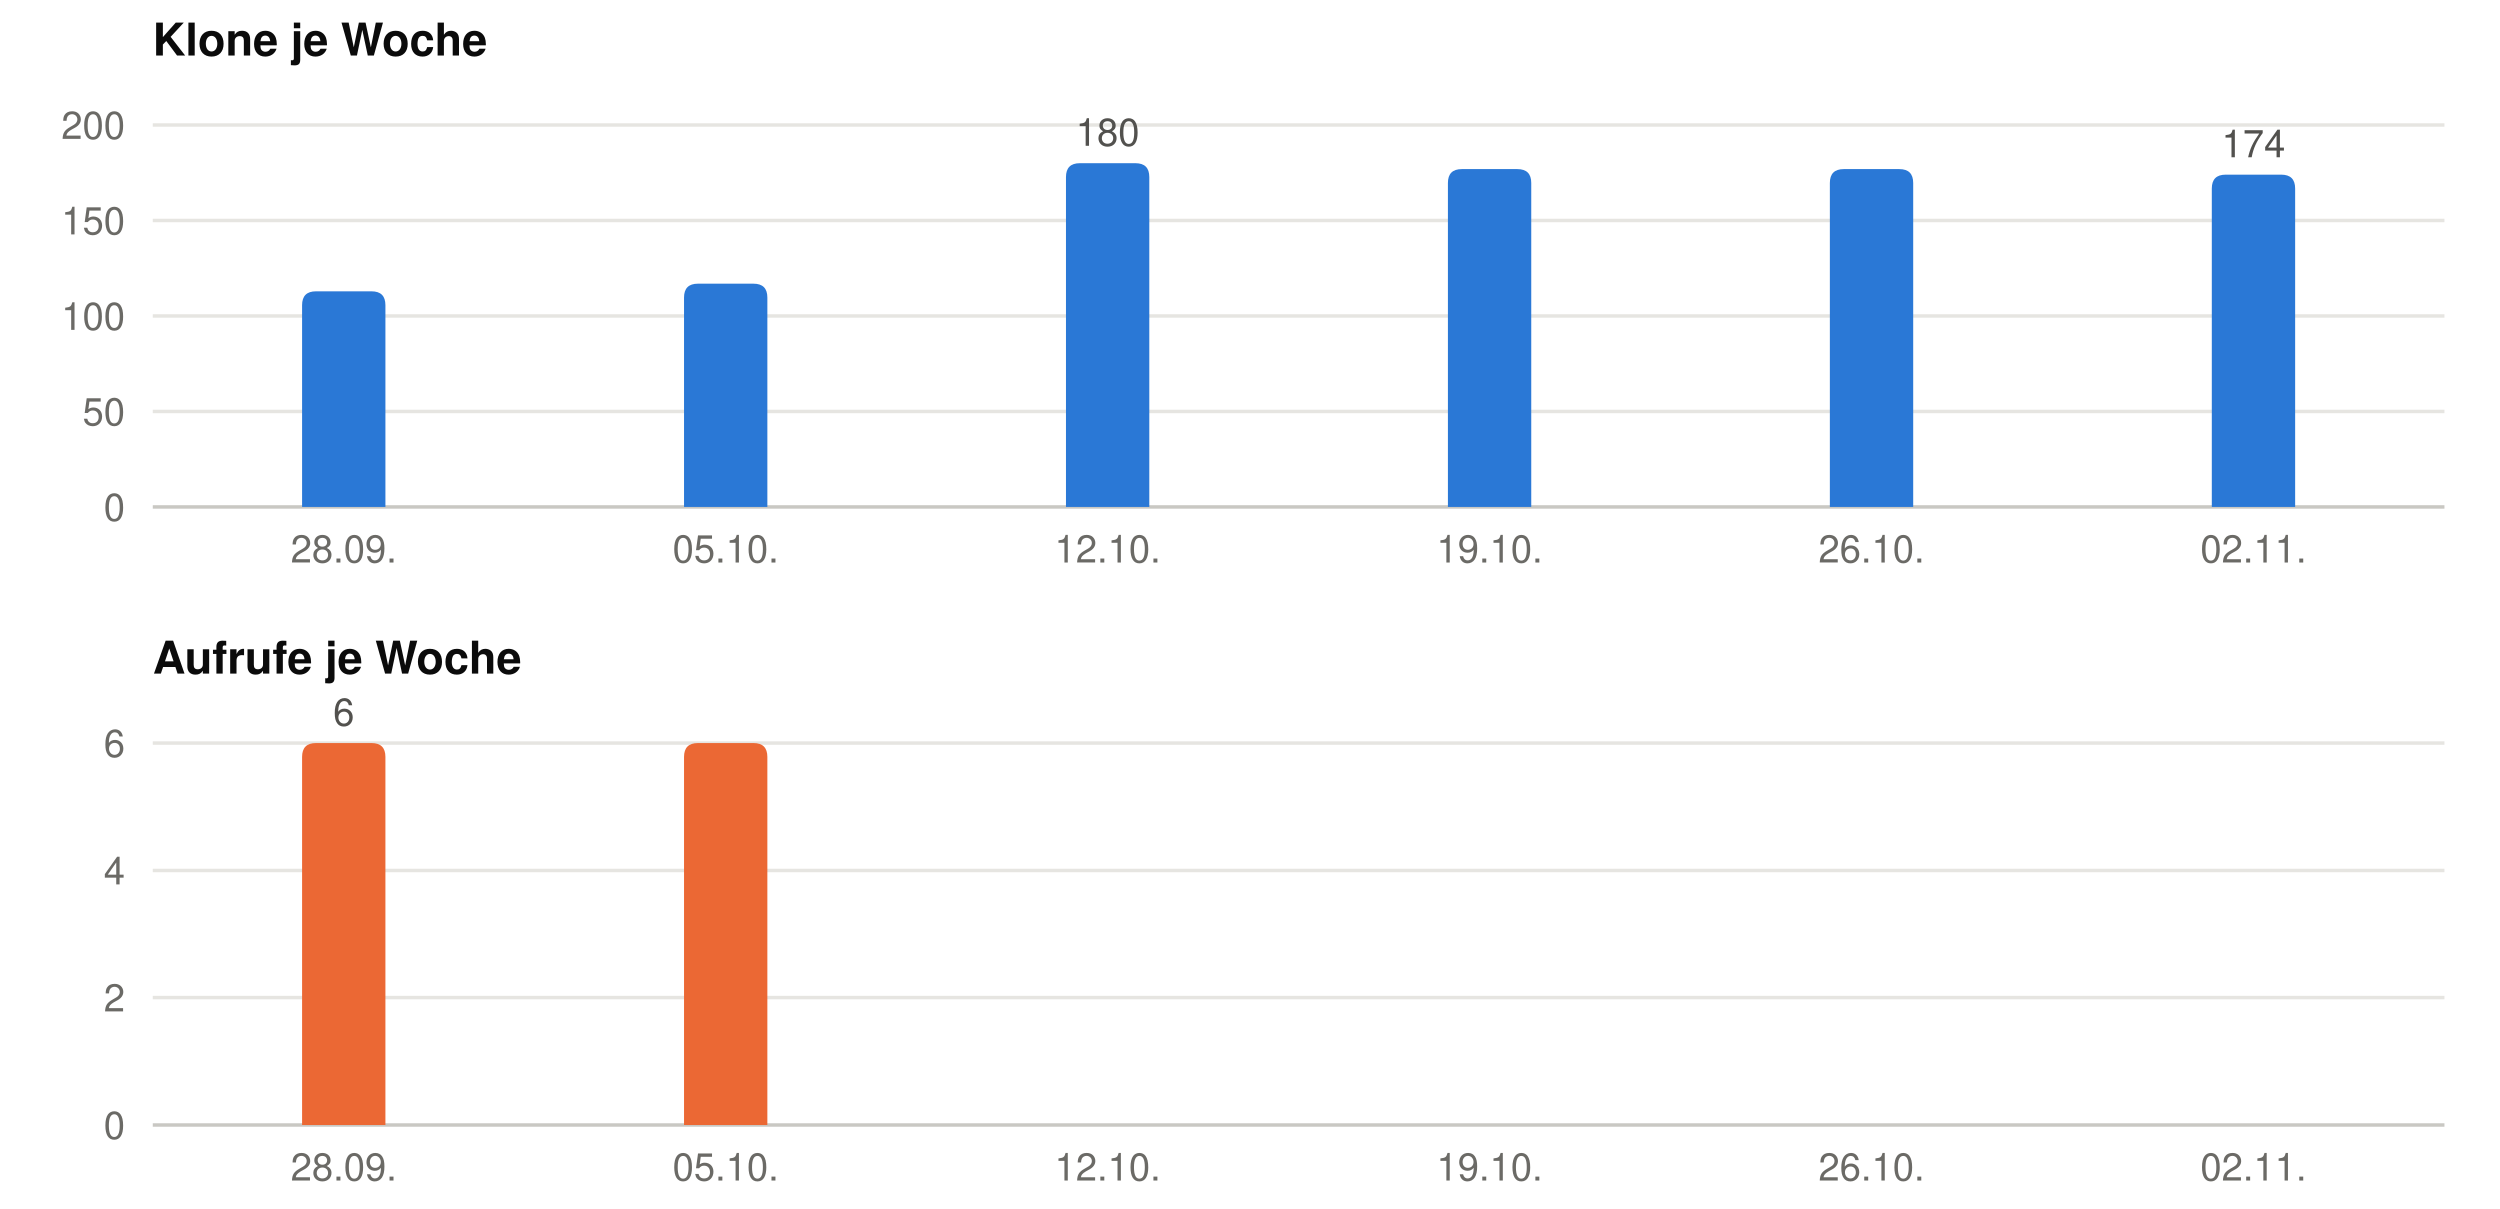
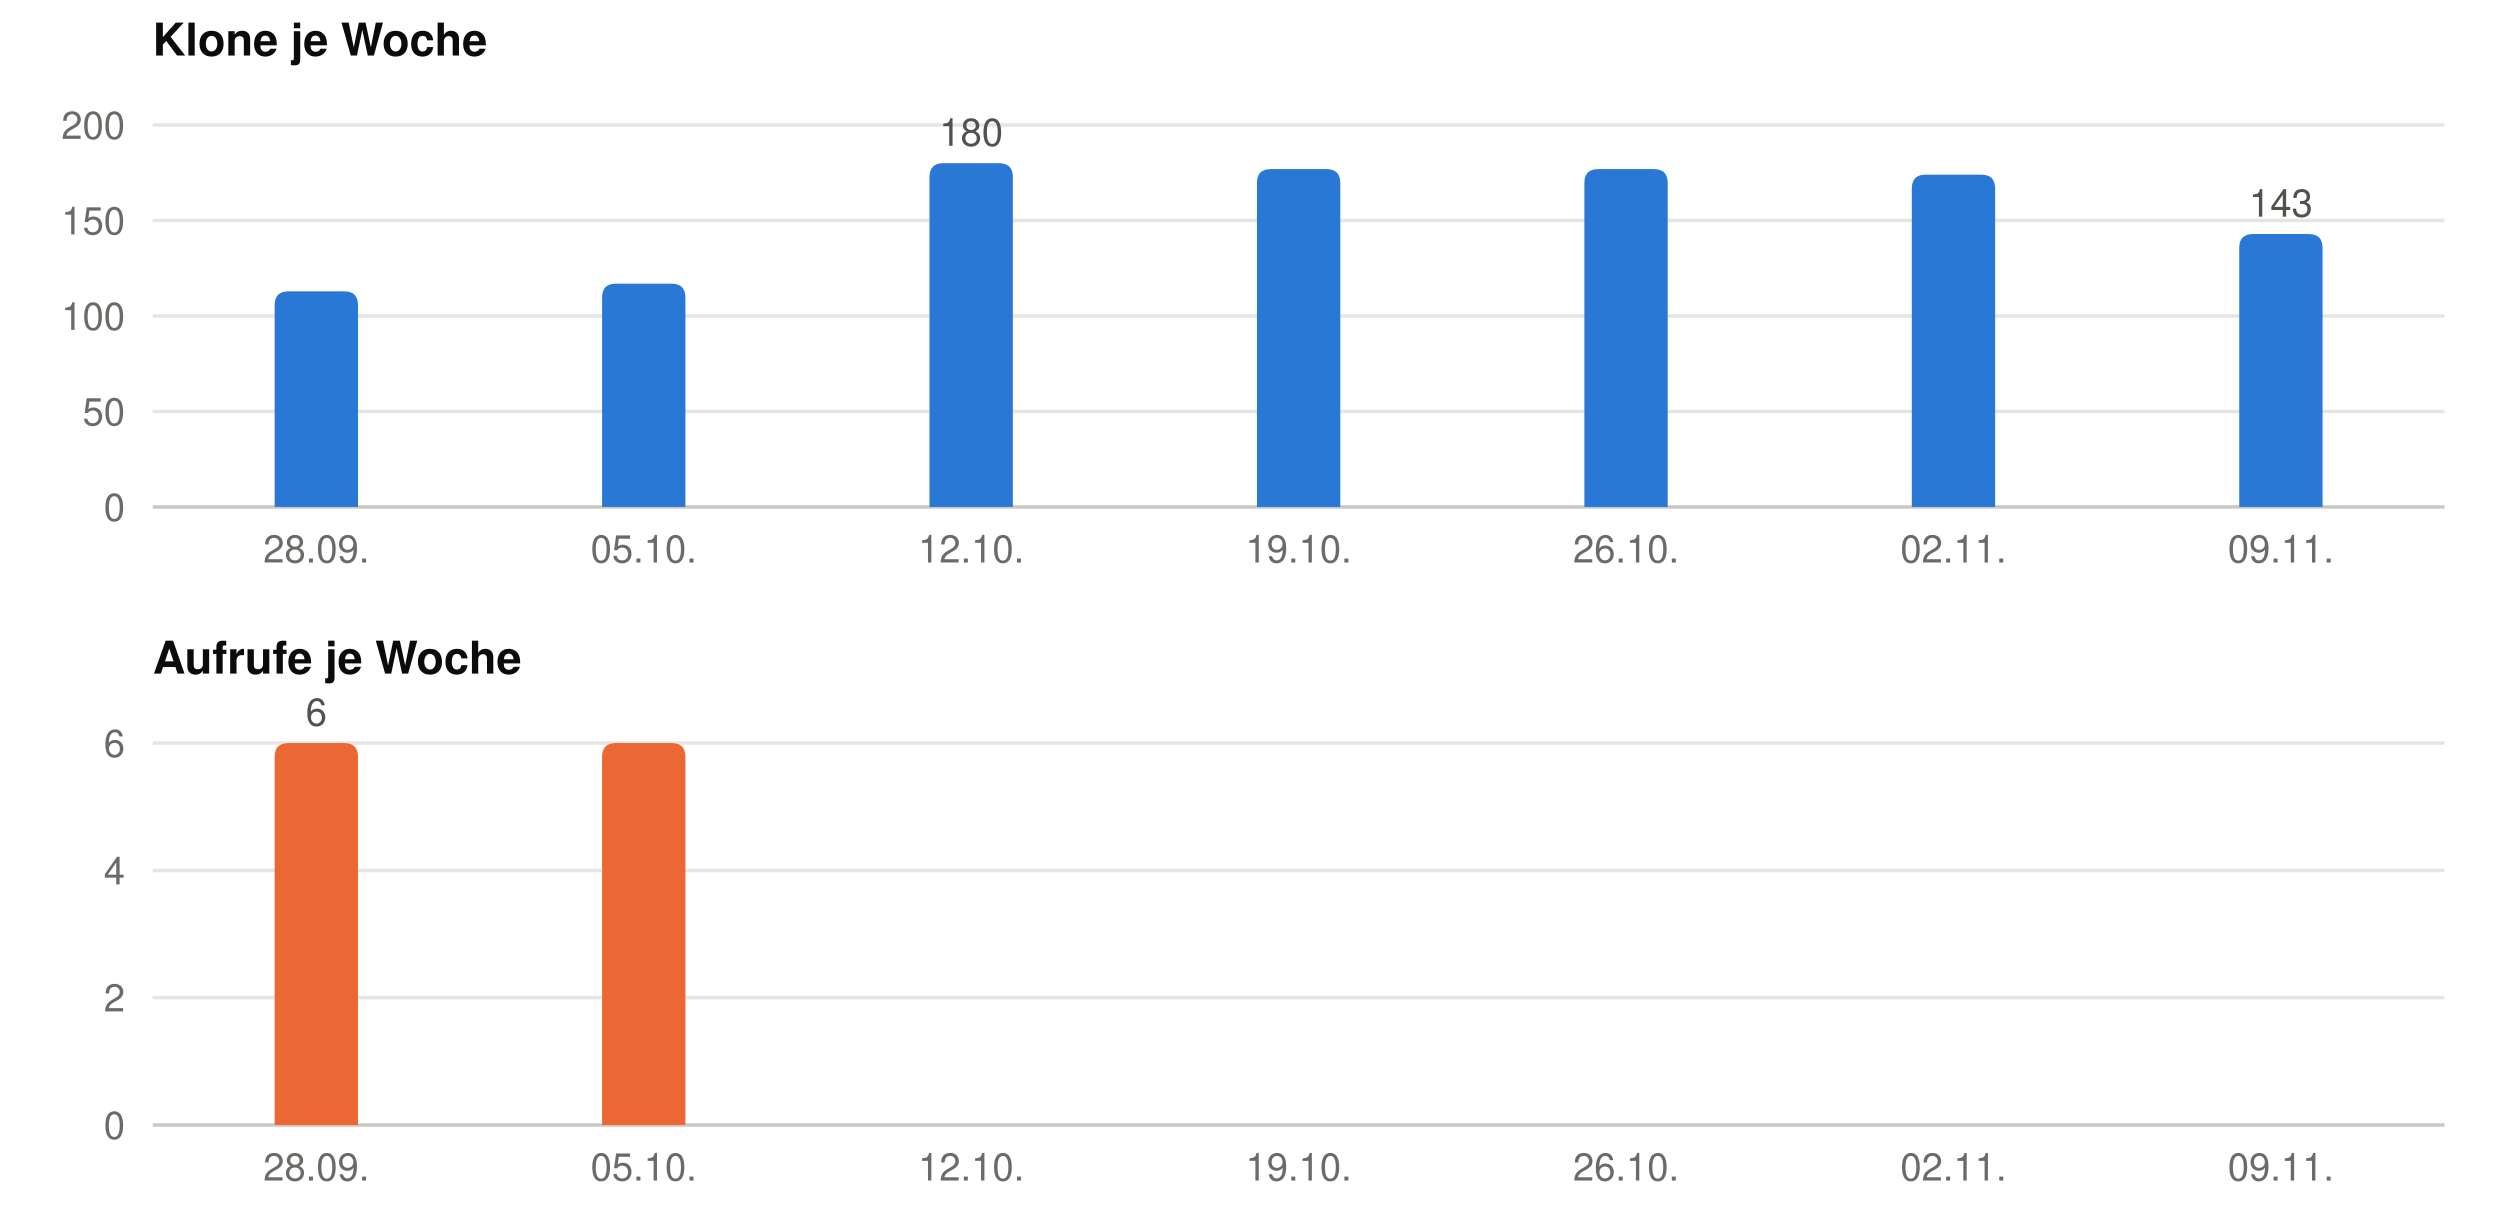
<svg xmlns="http://www.w3.org/2000/svg" width="720" height="348" viewBox="0 0 720 348" role="img" font-family="-apple-system, BlinkMacSystemFont, &quot;Segoe UI&quot;, Helvetica, Arial, sans-serif">
  <text x="44" y="16" font-size="13" font-weight="600" fill="#0b0b0b">Klone je Woche</text>
  <line x1="44" x2="704" y1="146.0" y2="146.0" stroke="#c9c8c3" stroke-width="1" />
  <text x="36" y="150.0" font-size="11" text-anchor="end" fill="#6b6a66">0</text>
  <line x1="44" x2="704" y1="118.5" y2="118.5" stroke="#e6e5e1" stroke-width="1" />
  <text x="36" y="122.5" font-size="11" text-anchor="end" fill="#6b6a66">50</text>
  <line x1="44" x2="704" y1="91.0" y2="91.0" stroke="#e6e5e1" stroke-width="1" />
  <text x="36" y="95.0" font-size="11" text-anchor="end" fill="#6b6a66">100</text>
  <line x1="44" x2="704" y1="63.5" y2="63.5" stroke="#e6e5e1" stroke-width="1" />
  <text x="36" y="67.5" font-size="11" text-anchor="end" fill="#6b6a66">150</text>
  <line x1="44" x2="704" y1="36.0" y2="36.0" stroke="#e6e5e1" stroke-width="1" />
  <text x="36" y="40.0" font-size="11" text-anchor="end" fill="#6b6a66">200</text>
-   <path fill="#2a78d6" d="M87.0,146 V87.9 Q87.0,83.9 91.0,83.9 H107.0 Q111.0,83.9 111.0,87.9 V146 Z" />
-   <text x="99.0" y="162" font-size="11" text-anchor="middle" fill="#6b6a66">28.09.</text>
-   <path fill="#2a78d6" d="M197.0,146 V85.7 Q197.0,81.7 201.0,81.7 H217.0 Q221.0,81.7 221.0,85.7 V146 Z" />
-   <text x="209.0" y="162" font-size="11" text-anchor="middle" fill="#6b6a66">05.10.</text>
-   <path fill="#2a78d6" d="M307.0,146 V51.0 Q307.0,47.0 311.0,47.0 H327.0 Q331.0,47.0 331.0,51.0 V146 Z" />
-   <text x="319.0" y="42.0" font-size="11" text-anchor="middle" fill="#52514e">180</text>
-   <text x="319.0" y="162" font-size="11" text-anchor="middle" fill="#6b6a66">12.10.</text>
-   <path fill="#2a78d6" d="M417.0,146 V52.7 Q417.0,48.7 421.0,48.7 H437.0 Q441.0,48.7 441.0,52.7 V146 Z" />
-   <text x="429.0" y="162" font-size="11" text-anchor="middle" fill="#6b6a66">19.10.</text>
-   <path fill="#2a78d6" d="M527.0,146 V52.7 Q527.0,48.7 531.0,48.7 H547.0 Q551.0,48.7 551.0,52.7 V146 Z" />
-   <text x="539.0" y="162" font-size="11" text-anchor="middle" fill="#6b6a66">26.10.</text>
-   <path fill="#2a78d6" d="M637.0,146 V54.3 Q637.0,50.3 641.0,50.3 H657.0 Q661.0,50.3 661.0,54.3 V146 Z" />
-   <text x="649.0" y="45.3" font-size="11" text-anchor="middle" fill="#52514e">174</text>
-   <text x="649.0" y="162" font-size="11" text-anchor="middle" fill="#6b6a66">02.11.</text>
+   <path fill="#2a78d6" d="M79.1,146 V87.9 Q79.1,83.9 83.1,83.9 H99.1 Q103.1,83.9 103.1,87.9 V146 Z" />
+   <text x="91.1" y="162" font-size="11" text-anchor="middle" fill="#6b6a66">28.09.</text>
+   <path fill="#2a78d6" d="M173.4,146 V85.7 Q173.4,81.7 177.4,81.7 H193.4 Q197.4,81.7 197.4,85.7 V146 Z" />
+   <text x="185.4" y="162" font-size="11" text-anchor="middle" fill="#6b6a66">05.10.</text>
+   <path fill="#2a78d6" d="M267.7,146 V51.0 Q267.7,47.0 271.7,47.0 H287.7 Q291.7,47.0 291.7,51.0 V146 Z" />
+   <text x="279.7" y="42.0" font-size="11" text-anchor="middle" fill="#52514e">180</text>
+   <text x="279.7" y="162" font-size="11" text-anchor="middle" fill="#6b6a66">12.10.</text>
+   <path fill="#2a78d6" d="M362.0,146 V52.7 Q362.0,48.7 366.0,48.7 H382.0 Q386.0,48.7 386.0,52.7 V146 Z" />
+   <text x="374.0" y="162" font-size="11" text-anchor="middle" fill="#6b6a66">19.10.</text>
+   <path fill="#2a78d6" d="M456.3,146 V52.7 Q456.3,48.7 460.3,48.7 H476.3 Q480.3,48.7 480.3,52.7 V146 Z" />
+   <text x="468.3" y="162" font-size="11" text-anchor="middle" fill="#6b6a66">26.10.</text>
+   <path fill="#2a78d6" d="M550.6,146 V54.3 Q550.6,50.3 554.6,50.3 H570.6 Q574.6,50.3 574.6,54.3 V146 Z" />
+   <text x="562.6" y="162" font-size="11" text-anchor="middle" fill="#6b6a66">02.11.</text>
+   <path fill="#2a78d6" d="M644.9,146 V71.4 Q644.9,67.4 648.9,67.4 H664.9 Q668.9,67.4 668.9,71.4 V146 Z" />
+   <text x="656.9" y="62.4" font-size="11" text-anchor="middle" fill="#52514e">143</text>
+   <text x="656.9" y="162" font-size="11" text-anchor="middle" fill="#6b6a66">09.11.</text>
  <text x="44" y="194" font-size="13" font-weight="600" fill="#0b0b0b">Aufrufe je Woche</text>
  <line x1="44" x2="704" y1="324.0" y2="324.0" stroke="#c9c8c3" stroke-width="1" />
  <text x="36" y="328.0" font-size="11" text-anchor="end" fill="#6b6a66">0</text>
  <line x1="44" x2="704" y1="287.3" y2="287.3" stroke="#e6e5e1" stroke-width="1" />
  <text x="36" y="291.3" font-size="11" text-anchor="end" fill="#6b6a66">2</text>
  <line x1="44" x2="704" y1="250.7" y2="250.7" stroke="#e6e5e1" stroke-width="1" />
  <text x="36" y="254.7" font-size="11" text-anchor="end" fill="#6b6a66">4</text>
  <line x1="44" x2="704" y1="214.0" y2="214.0" stroke="#e6e5e1" stroke-width="1" />
  <text x="36" y="218.0" font-size="11" text-anchor="end" fill="#6b6a66">6</text>
-   <path fill="#eb6834" d="M87.0,324 V218.0 Q87.0,214.0 91.0,214.0 H107.0 Q111.0,214.0 111.0,218.0 V324 Z" />
-   <text x="99.0" y="209.0" font-size="11" text-anchor="middle" fill="#52514e">6</text>
-   <text x="99.0" y="340" font-size="11" text-anchor="middle" fill="#6b6a66">28.09.</text>
-   <path fill="#eb6834" d="M197.0,324 V218.0 Q197.0,214.0 201.0,214.0 H217.0 Q221.0,214.0 221.0,218.0 V324 Z" />
-   <text x="209.0" y="340" font-size="11" text-anchor="middle" fill="#6b6a66">05.10.</text>
-   <text x="319.0" y="340" font-size="11" text-anchor="middle" fill="#6b6a66">12.10.</text>
-   <text x="429.0" y="340" font-size="11" text-anchor="middle" fill="#6b6a66">19.10.</text>
-   <text x="539.0" y="340" font-size="11" text-anchor="middle" fill="#6b6a66">26.10.</text>
-   <text x="649.0" y="340" font-size="11" text-anchor="middle" fill="#6b6a66">02.11.</text>
+   <path fill="#eb6834" d="M79.1,324 V218.0 Q79.1,214.0 83.1,214.0 H99.1 Q103.1,214.0 103.1,218.0 V324 Z" />
+   <text x="91.1" y="209.0" font-size="11" text-anchor="middle" fill="#52514e">6</text>
+   <text x="91.1" y="340" font-size="11" text-anchor="middle" fill="#6b6a66">28.09.</text>
+   <path fill="#eb6834" d="M173.4,324 V218.0 Q173.4,214.0 177.4,214.0 H193.4 Q197.4,214.0 197.4,218.0 V324 Z" />
+   <text x="185.4" y="340" font-size="11" text-anchor="middle" fill="#6b6a66">05.10.</text>
+   <text x="279.7" y="340" font-size="11" text-anchor="middle" fill="#6b6a66">12.10.</text>
+   <text x="374.0" y="340" font-size="11" text-anchor="middle" fill="#6b6a66">19.10.</text>
+   <text x="468.3" y="340" font-size="11" text-anchor="middle" fill="#6b6a66">26.10.</text>
+   <text x="562.6" y="340" font-size="11" text-anchor="middle" fill="#6b6a66">02.11.</text>
+   <text x="656.9" y="340" font-size="11" text-anchor="middle" fill="#6b6a66">09.11.</text>
</svg>
